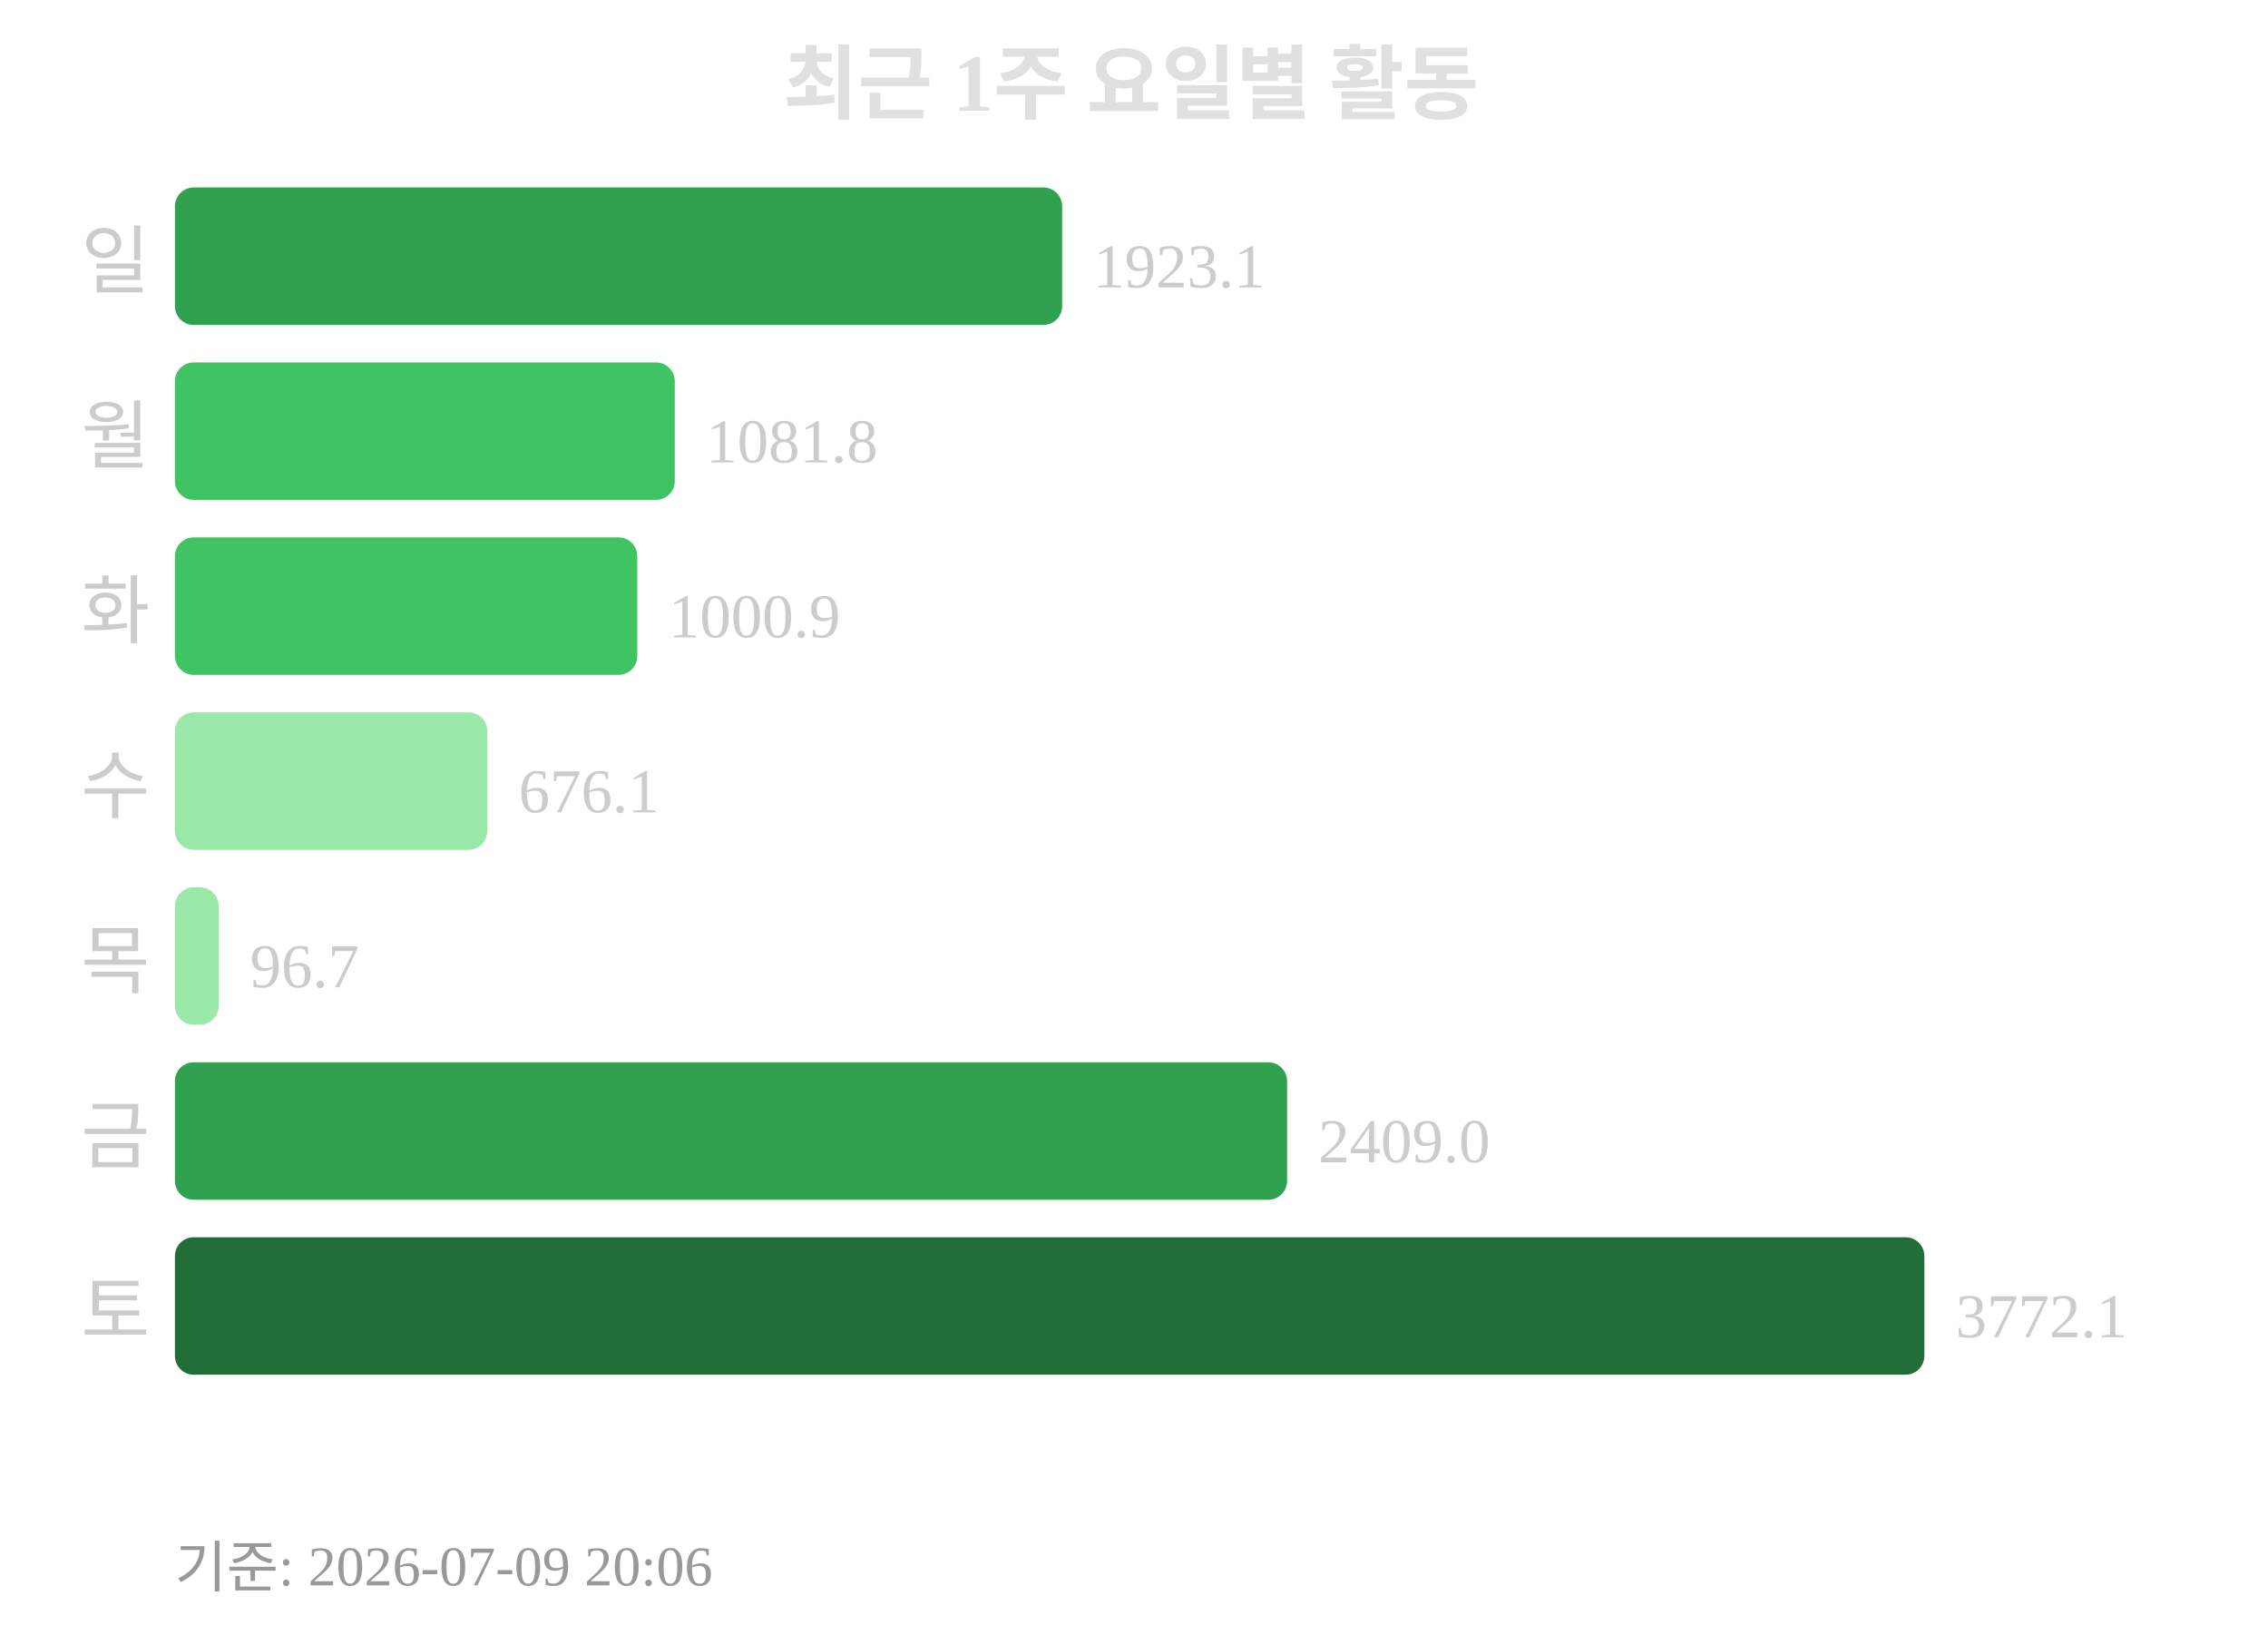
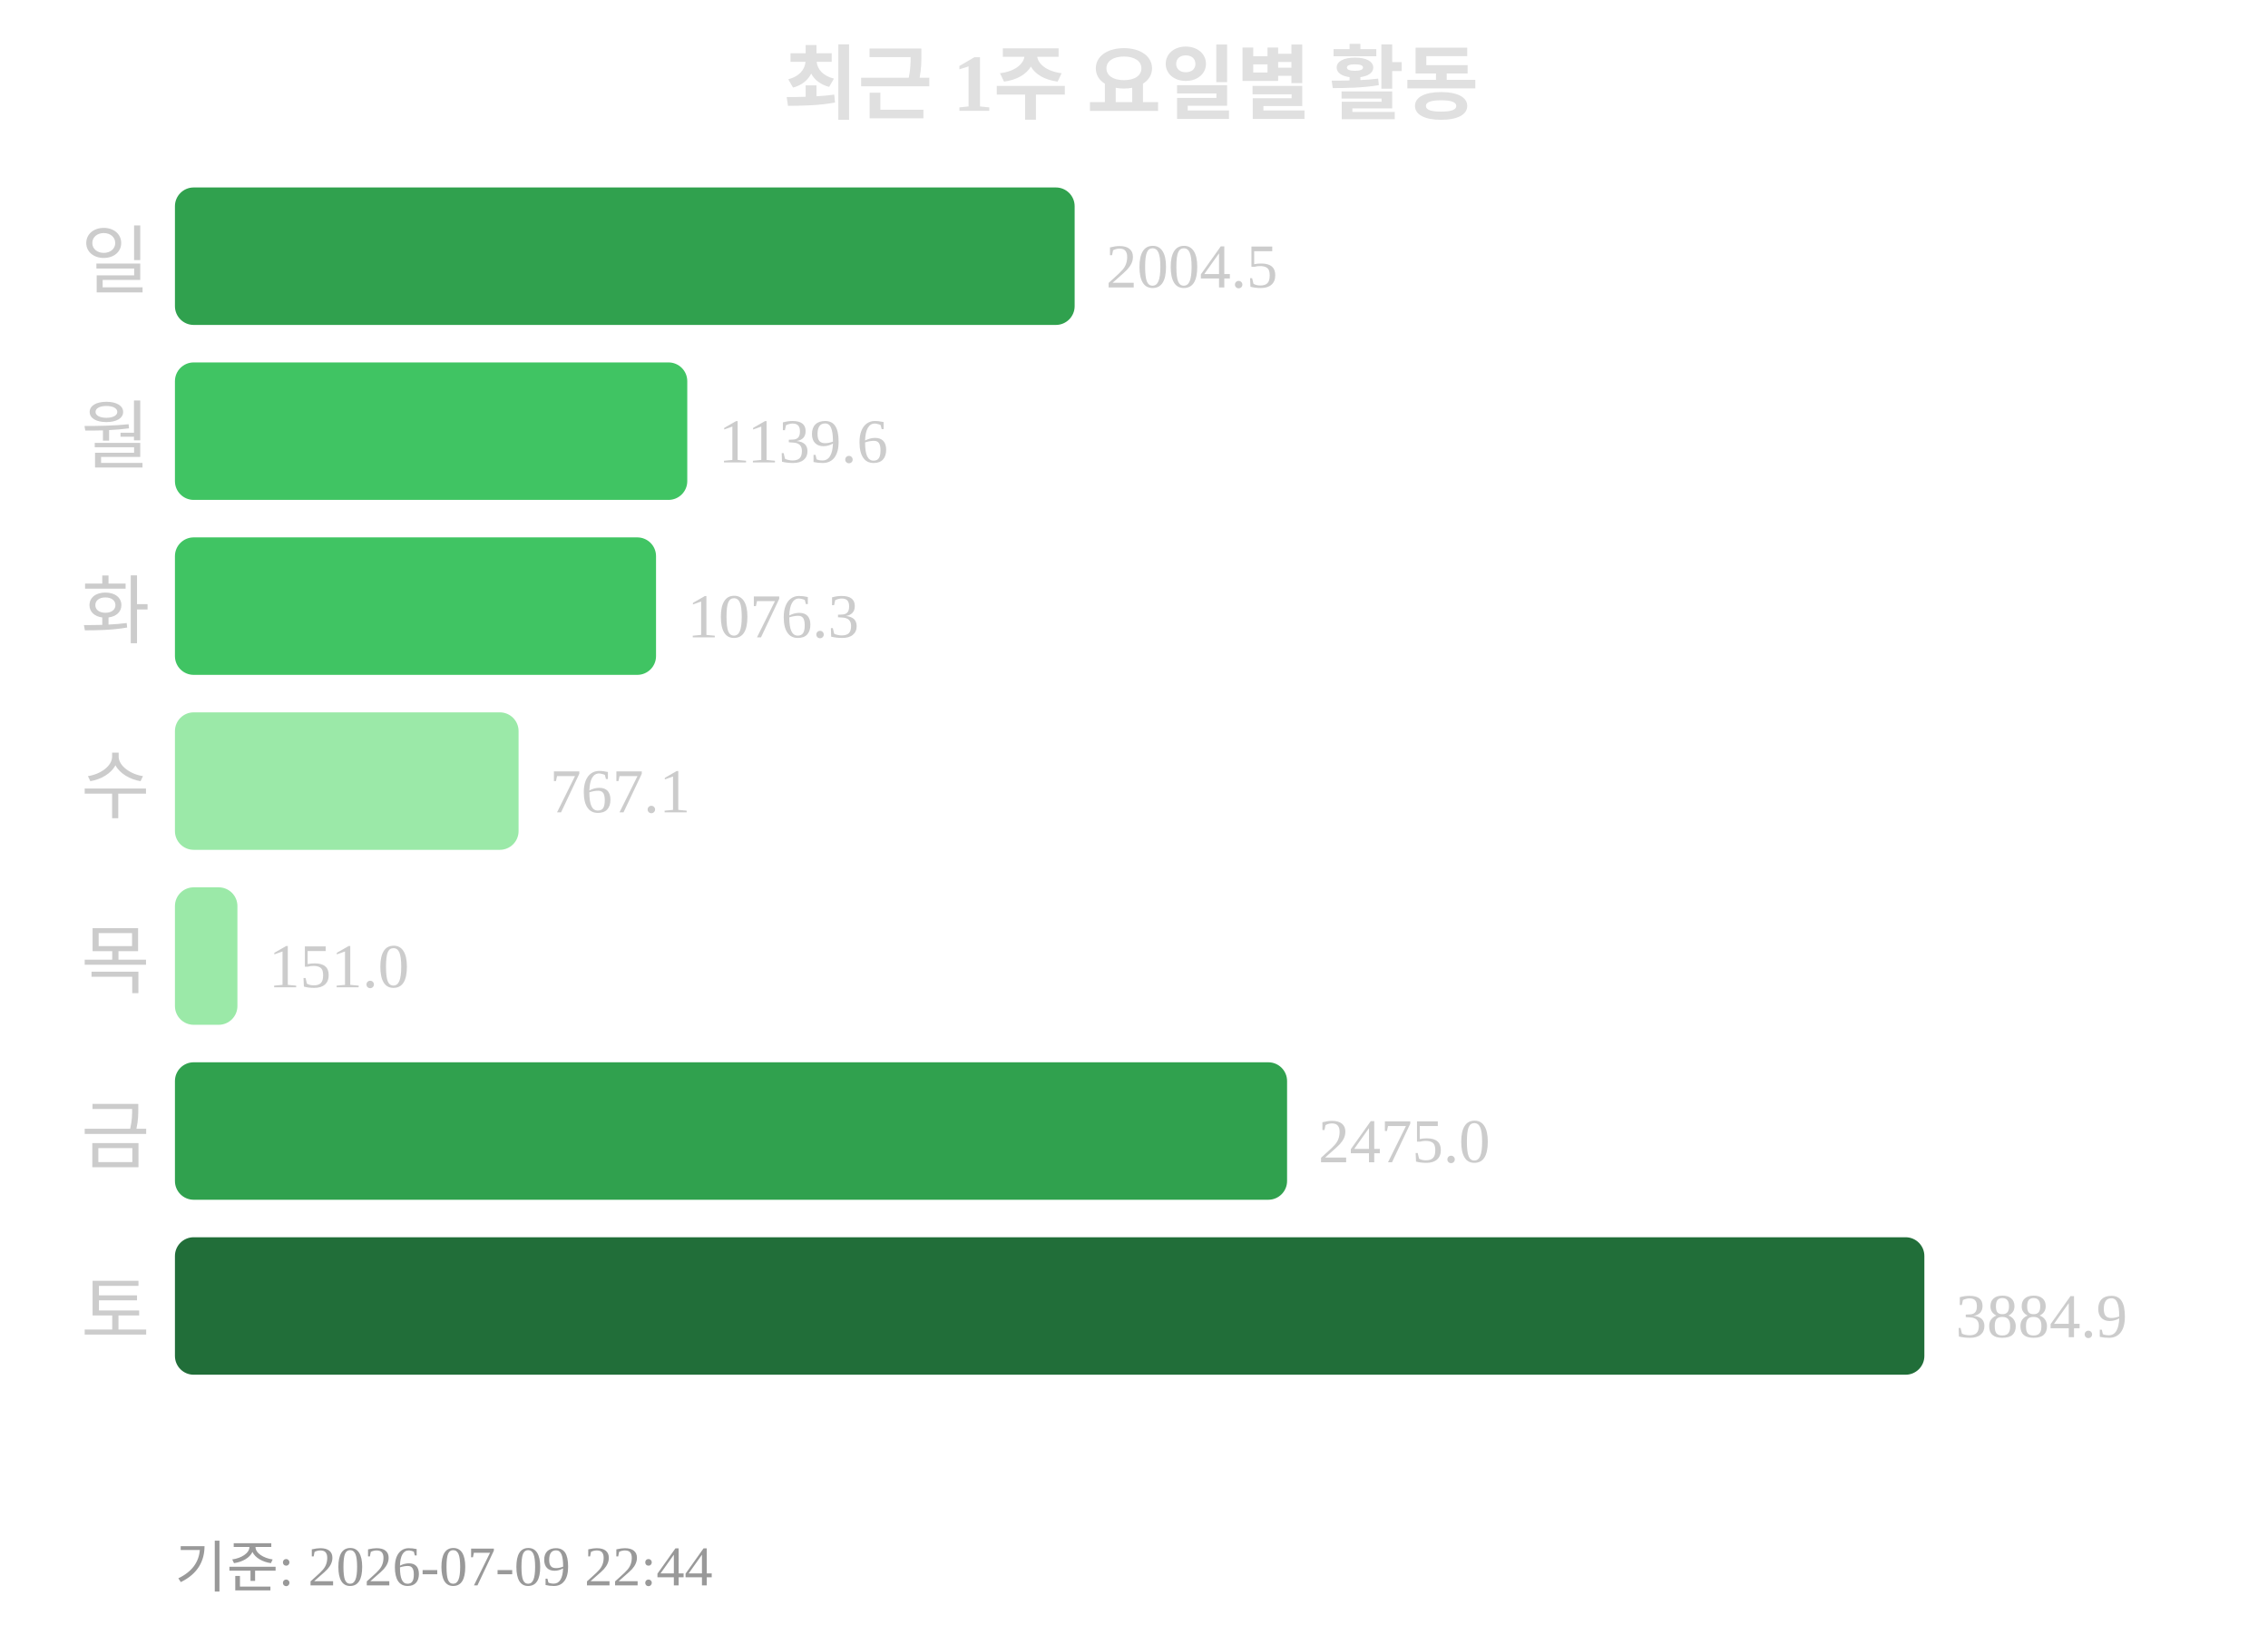
<svg xmlns="http://www.w3.org/2000/svg" width="363" height="260">
  <text x="181" y="18" text-anchor="middle" font-size="13" font-weight="bold" fill="#e0e0e0">최근 1주 요일별 활동</text>
  <text x="24" y="46" text-anchor="end" font-size="12" fill="#cccccc">일</text>
-   <rect x="28" y="30" width="142" height="22" rx="3" fill="#30a14e" />
-   <text x="175" y="46" font-size="10" fill="#cccccc">1923.1</text>
+   <rect x="28" y="30" width="144" height="22" rx="3" fill="#30a14e" />
+   <text x="177" y="46" font-size="10" fill="#cccccc">2004.5</text>
  <text x="24" y="74" text-anchor="end" font-size="12" fill="#cccccc">월</text>
-   <rect x="28" y="58" width="80" height="22" rx="3" fill="#40c463" />
-   <text x="113" y="74" font-size="10" fill="#cccccc">1081.8</text>
+   <rect x="28" y="58" width="82" height="22" rx="3" fill="#40c463" />
+   <text x="115" y="74" font-size="10" fill="#cccccc">1139.6</text>
  <text x="24" y="102" text-anchor="end" font-size="12" fill="#cccccc">화</text>
-   <rect x="28" y="86" width="74" height="22" rx="3" fill="#40c463" />
-   <text x="107" y="102" font-size="10" fill="#cccccc">1000.9</text>
+   <rect x="28" y="86" width="77" height="22" rx="3" fill="#40c463" />
+   <text x="110" y="102" font-size="10" fill="#cccccc">1076.3</text>
  <text x="24" y="130" text-anchor="end" font-size="12" fill="#cccccc">수</text>
-   <rect x="28" y="114" width="50" height="22" rx="3" fill="#9be9a8" />
-   <text x="83" y="130" font-size="10" fill="#cccccc">676.1</text>
+   <rect x="28" y="114" width="55" height="22" rx="3" fill="#9be9a8" />
+   <text x="88" y="130" font-size="10" fill="#cccccc">767.1</text>
  <text x="24" y="158" text-anchor="end" font-size="12" fill="#cccccc">목</text>
-   <rect x="28" y="142" width="7" height="22" rx="3" fill="#9be9a8" />
-   <text x="40" y="158" font-size="10" fill="#cccccc">96.7</text>
+   <rect x="28" y="142" width="10" height="22" rx="3" fill="#9be9a8" />
+   <text x="43" y="158" font-size="10" fill="#cccccc">151.0</text>
  <text x="24" y="186" text-anchor="end" font-size="12" fill="#cccccc">금</text>
  <rect x="28" y="170" width="178" height="22" rx="3" fill="#30a14e" />
-   <text x="211" y="186" font-size="10" fill="#cccccc">2409.0</text>
+   <text x="211" y="186" font-size="10" fill="#cccccc">2475.0</text>
  <text x="24" y="214" text-anchor="end" font-size="12" fill="#cccccc">토</text>
  <rect x="28" y="198" width="280" height="22" rx="3" fill="#216e39" />
-   <text x="313" y="214" font-size="10" fill="#cccccc">3772.1</text>
-   <text x="28" y="254" font-size="9" fill="#999999">기준: 2026-07-09 20:06</text>
+   <text x="313" y="214" font-size="10" fill="#cccccc">3884.9</text>
+   <text x="28" y="254" font-size="9" fill="#999999">기준: 2026-07-09 22:44</text>
</svg>
